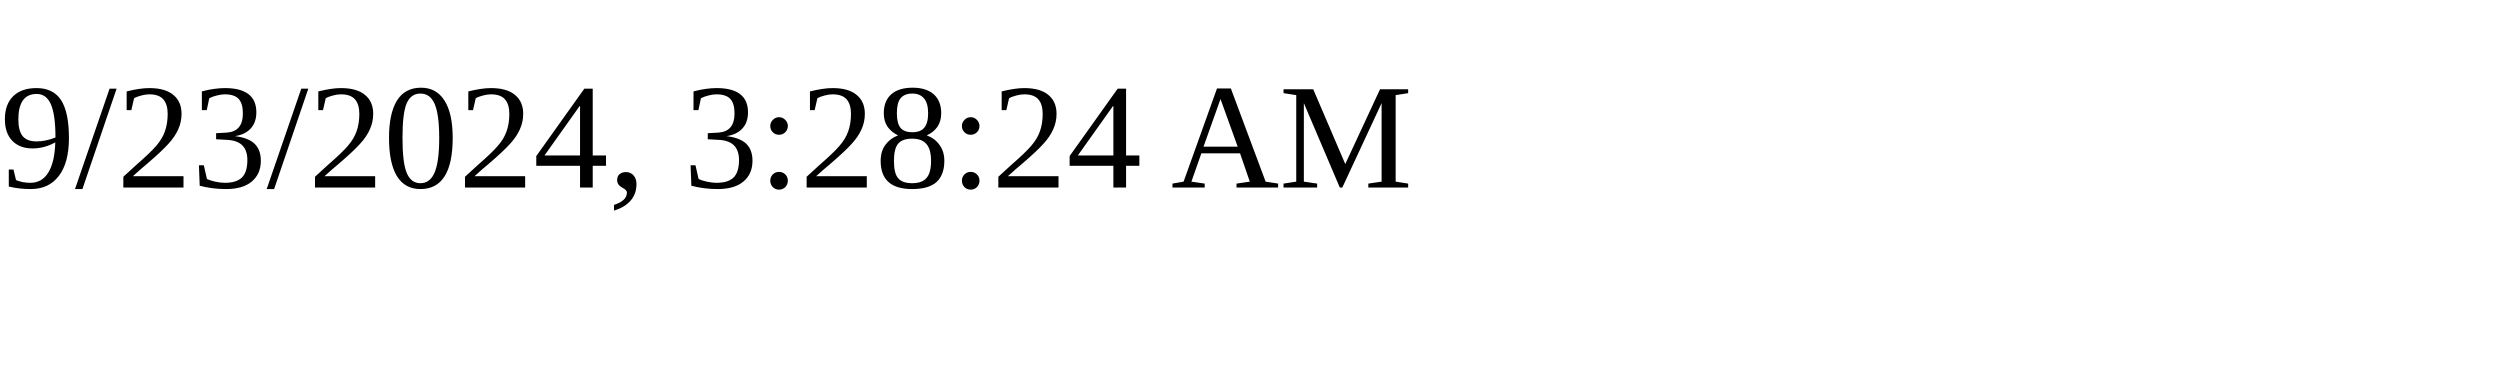
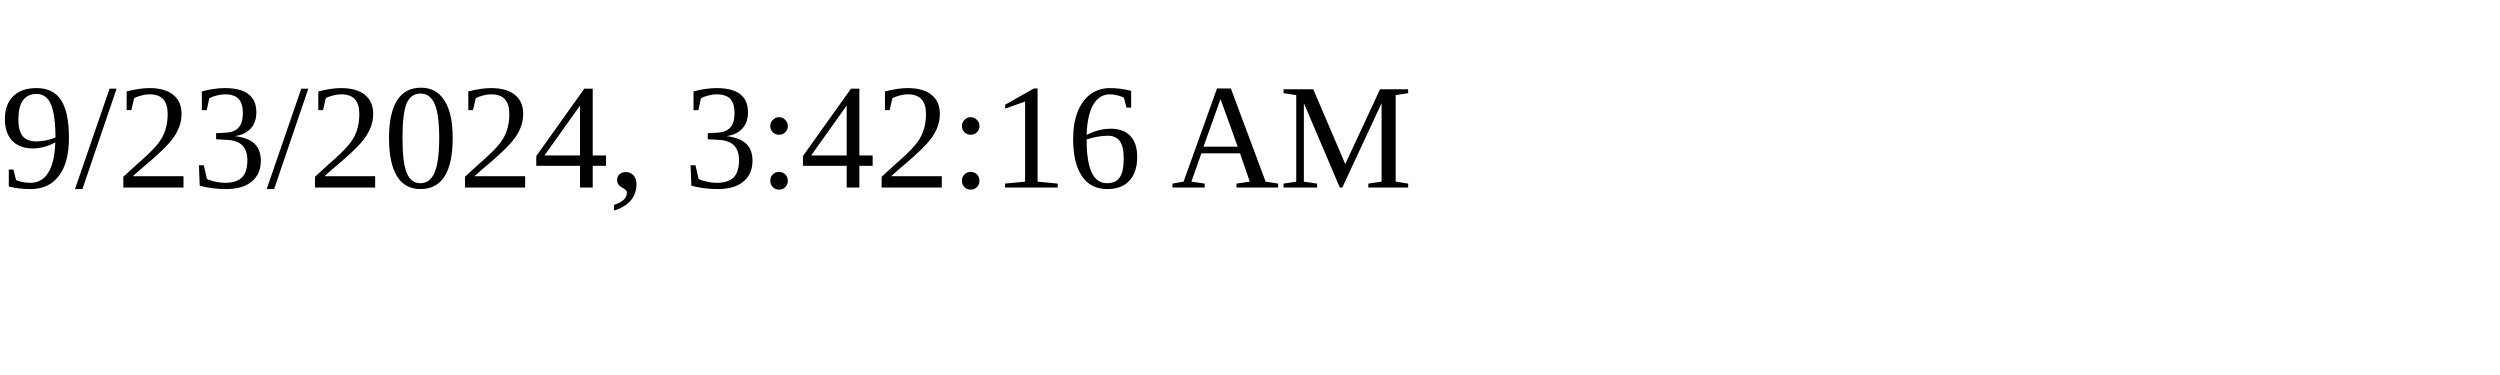
<svg xmlns="http://www.w3.org/2000/svg" height="30" width="200">
-   <text x="0" y="15">9/23/2024, 3:28:24 AM</text>
+   <text x="0" y="15">9/23/2024, 3:42:16 AM</text>
</svg>
